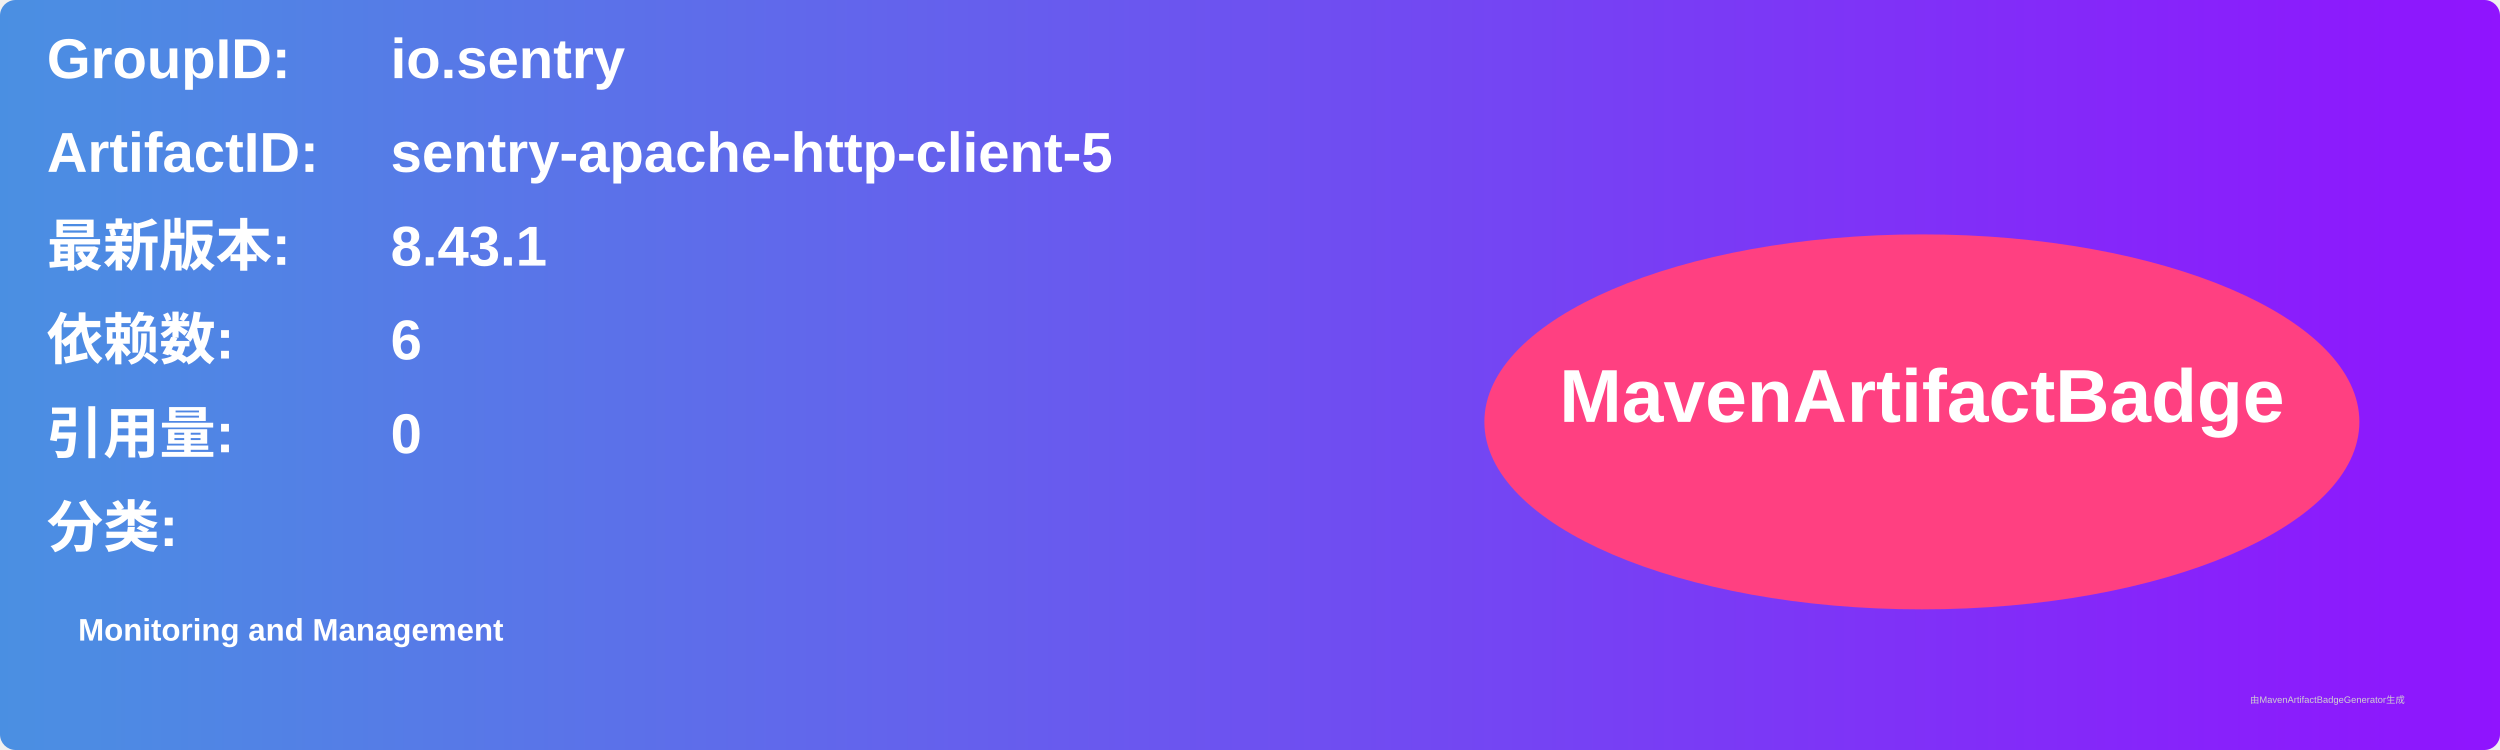
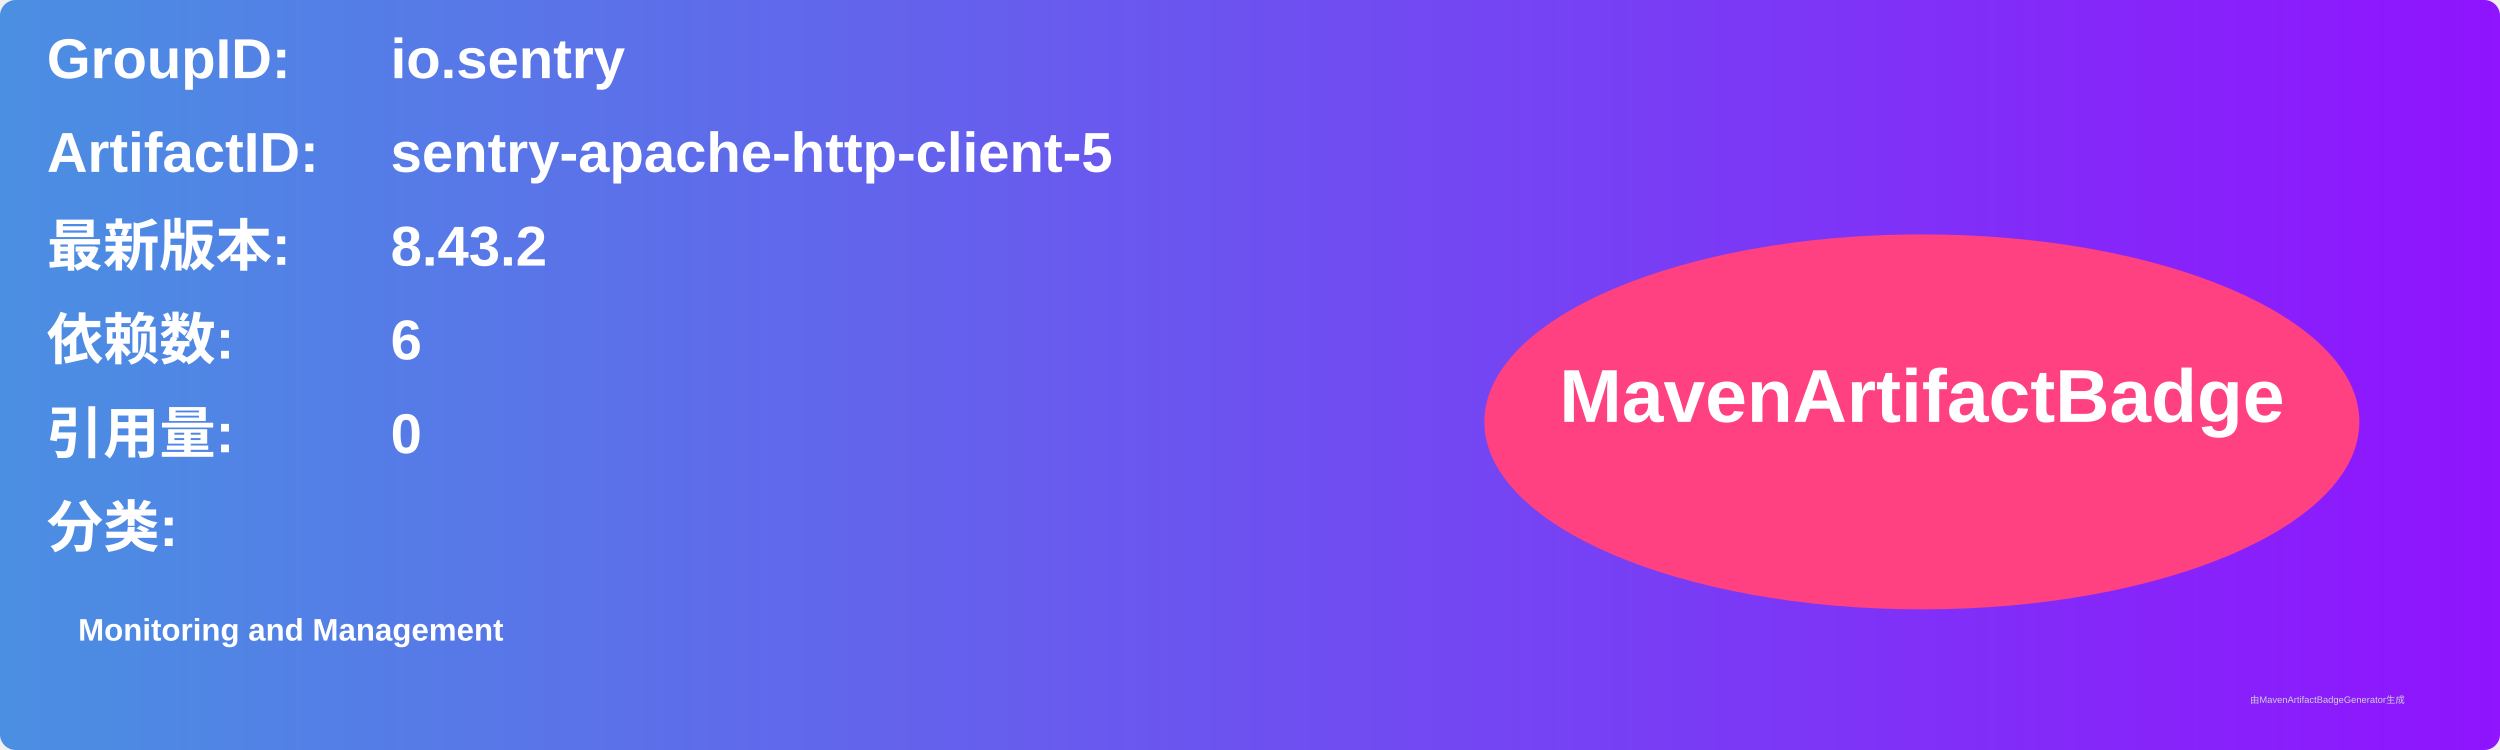
<svg xmlns="http://www.w3.org/2000/svg" width="800" height="240" viewBox="0 0 800 240">
  <linearGradient id="grad" x1="0%" y1="0%" x2="100%" y2="0%">
    <stop offset="0%" stop-color="#4a90e2" />
    <stop offset="100%" stop-color="#9013fe" />
  </linearGradient>
  <rect width="100%" height="100%" rx="5" ry="5" fill="url(#grad)" />
  <g transform="translate(15, 15)">
    <text x="0" y="10" font-family="Arial" font-size="18" fill="white" font-weight="bold" width="260">GroupID:</text>
    <text x="110" y="10" font-family="Arial" font-size="18" fill="white" font-weight="bold" width="460">io.sentry</text>
    <text x="0" y="40" font-family="Arial" font-size="18" fill="white" font-weight="bold" width="260">ArtifactID:</text>
    <text x="110" y="40" font-family="Arial" font-size="18" fill="white" font-weight="bold" width="460">sentry-apache-http-client-5</text>
    <text x="0" y="70" font-family="Arial" font-size="18" fill="white" font-weight="bold">最新版本:</text>
    <text x="110" y="70" font-family="Arial" font-size="18" fill="white" font-weight="bold">
-       <tspan font-weight="bold">8.43.1</tspan>
+       <tspan font-weight="bold">8.43.2</tspan>
    </text>
    <text x="0" y="100" font-family="Arial" font-size="18" fill="white" font-weight="bold">依赖数: </text>
    <text x="110" y="100" font-family="Arial" font-size="18" fill="white">
      <tspan font-weight="bold">6</tspan>
    </text>
    <text x="0" y="130" font-family="Arial" font-size="18" fill="white" font-weight="bold">引用量: </text>
    <text x="110" y="130" font-family="Arial" font-size="18" fill="white">
      <tspan font-weight="bold">0</tspan>
    </text>
    <text x="0" y="160" font-family="Arial" font-size="18" fill="white" font-weight="bold">分类:</text>
    <text x="10" y="190" font-family="Arial" font-size="10" fill="white">
      <tspan font-weight="bold">Monitoring and Management</tspan>
    </text>
    <ellipse cx="600" cy="120" rx="140" ry="60" fill="#ff4081" />
    <text x="600" y="120" text-anchor="middle" font-family="Arial" font-size="24" fill="white" font-weight="bold">MavenArtifactBadge</text>
  </g>
  <text x="720" y="225" font-family="Arial" font-size="3" fill="#d0d0d0">由MavenArtifactBadgeGenerator生成</text>
</svg>
